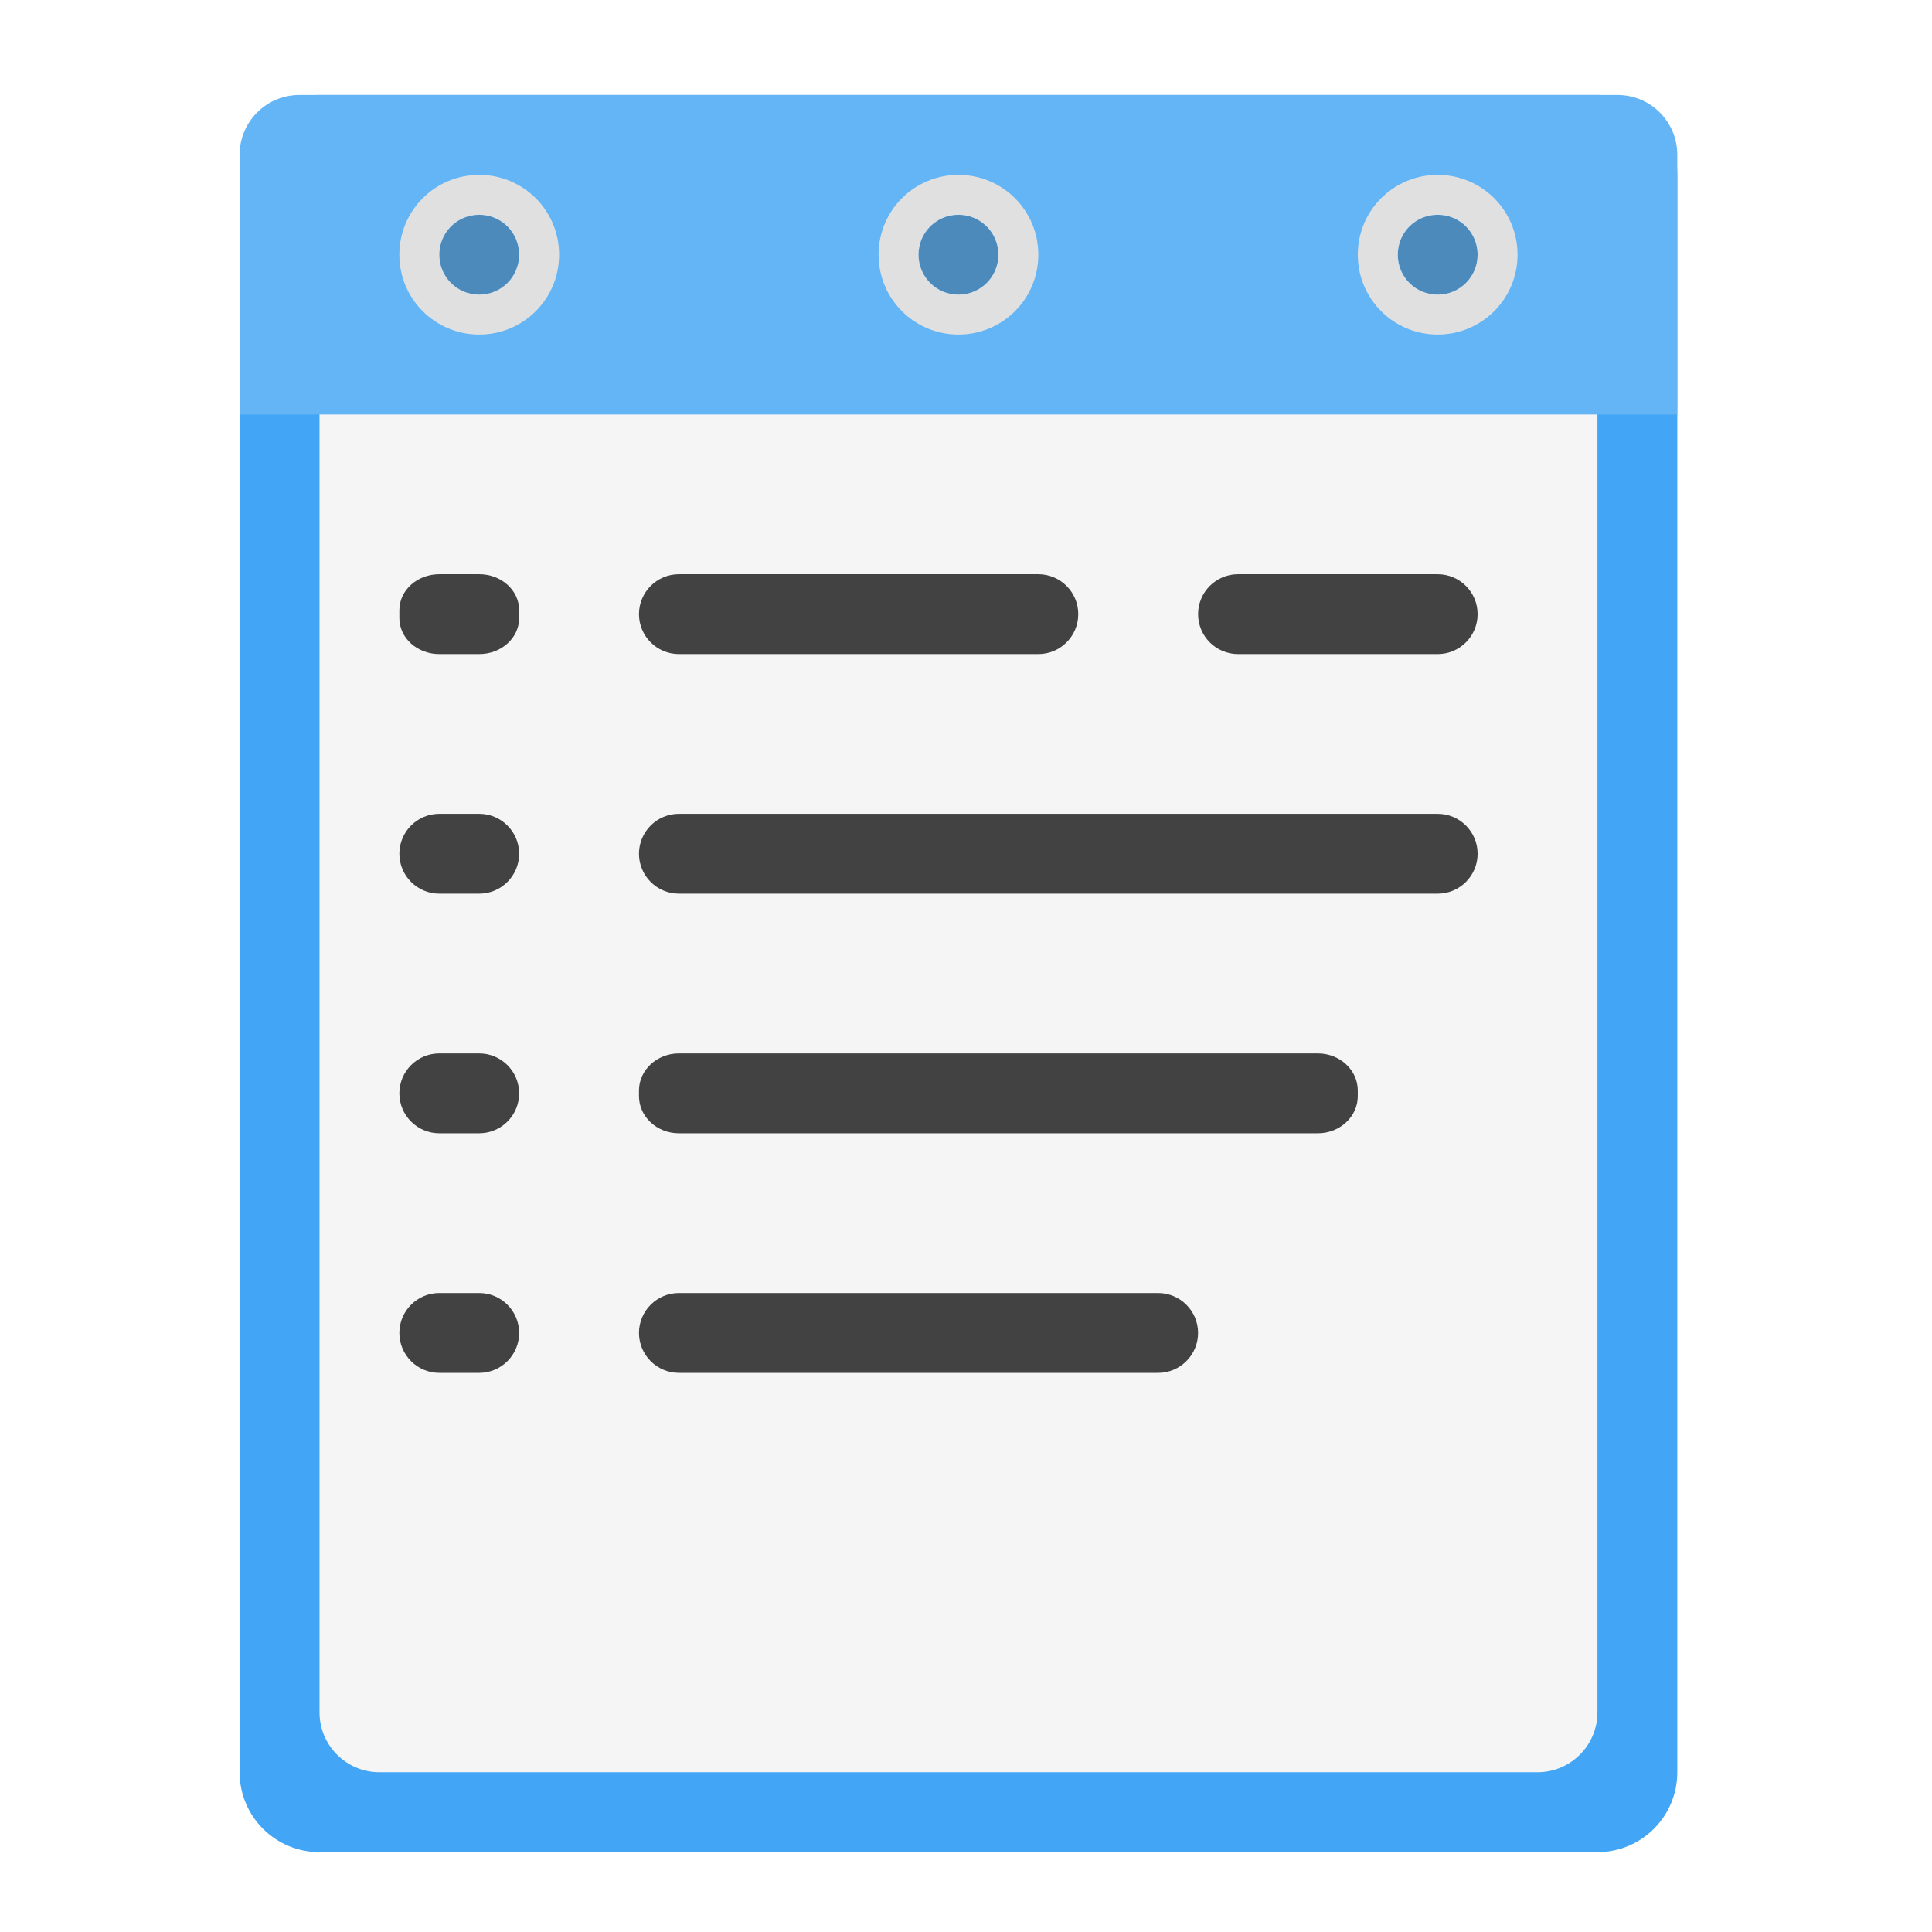
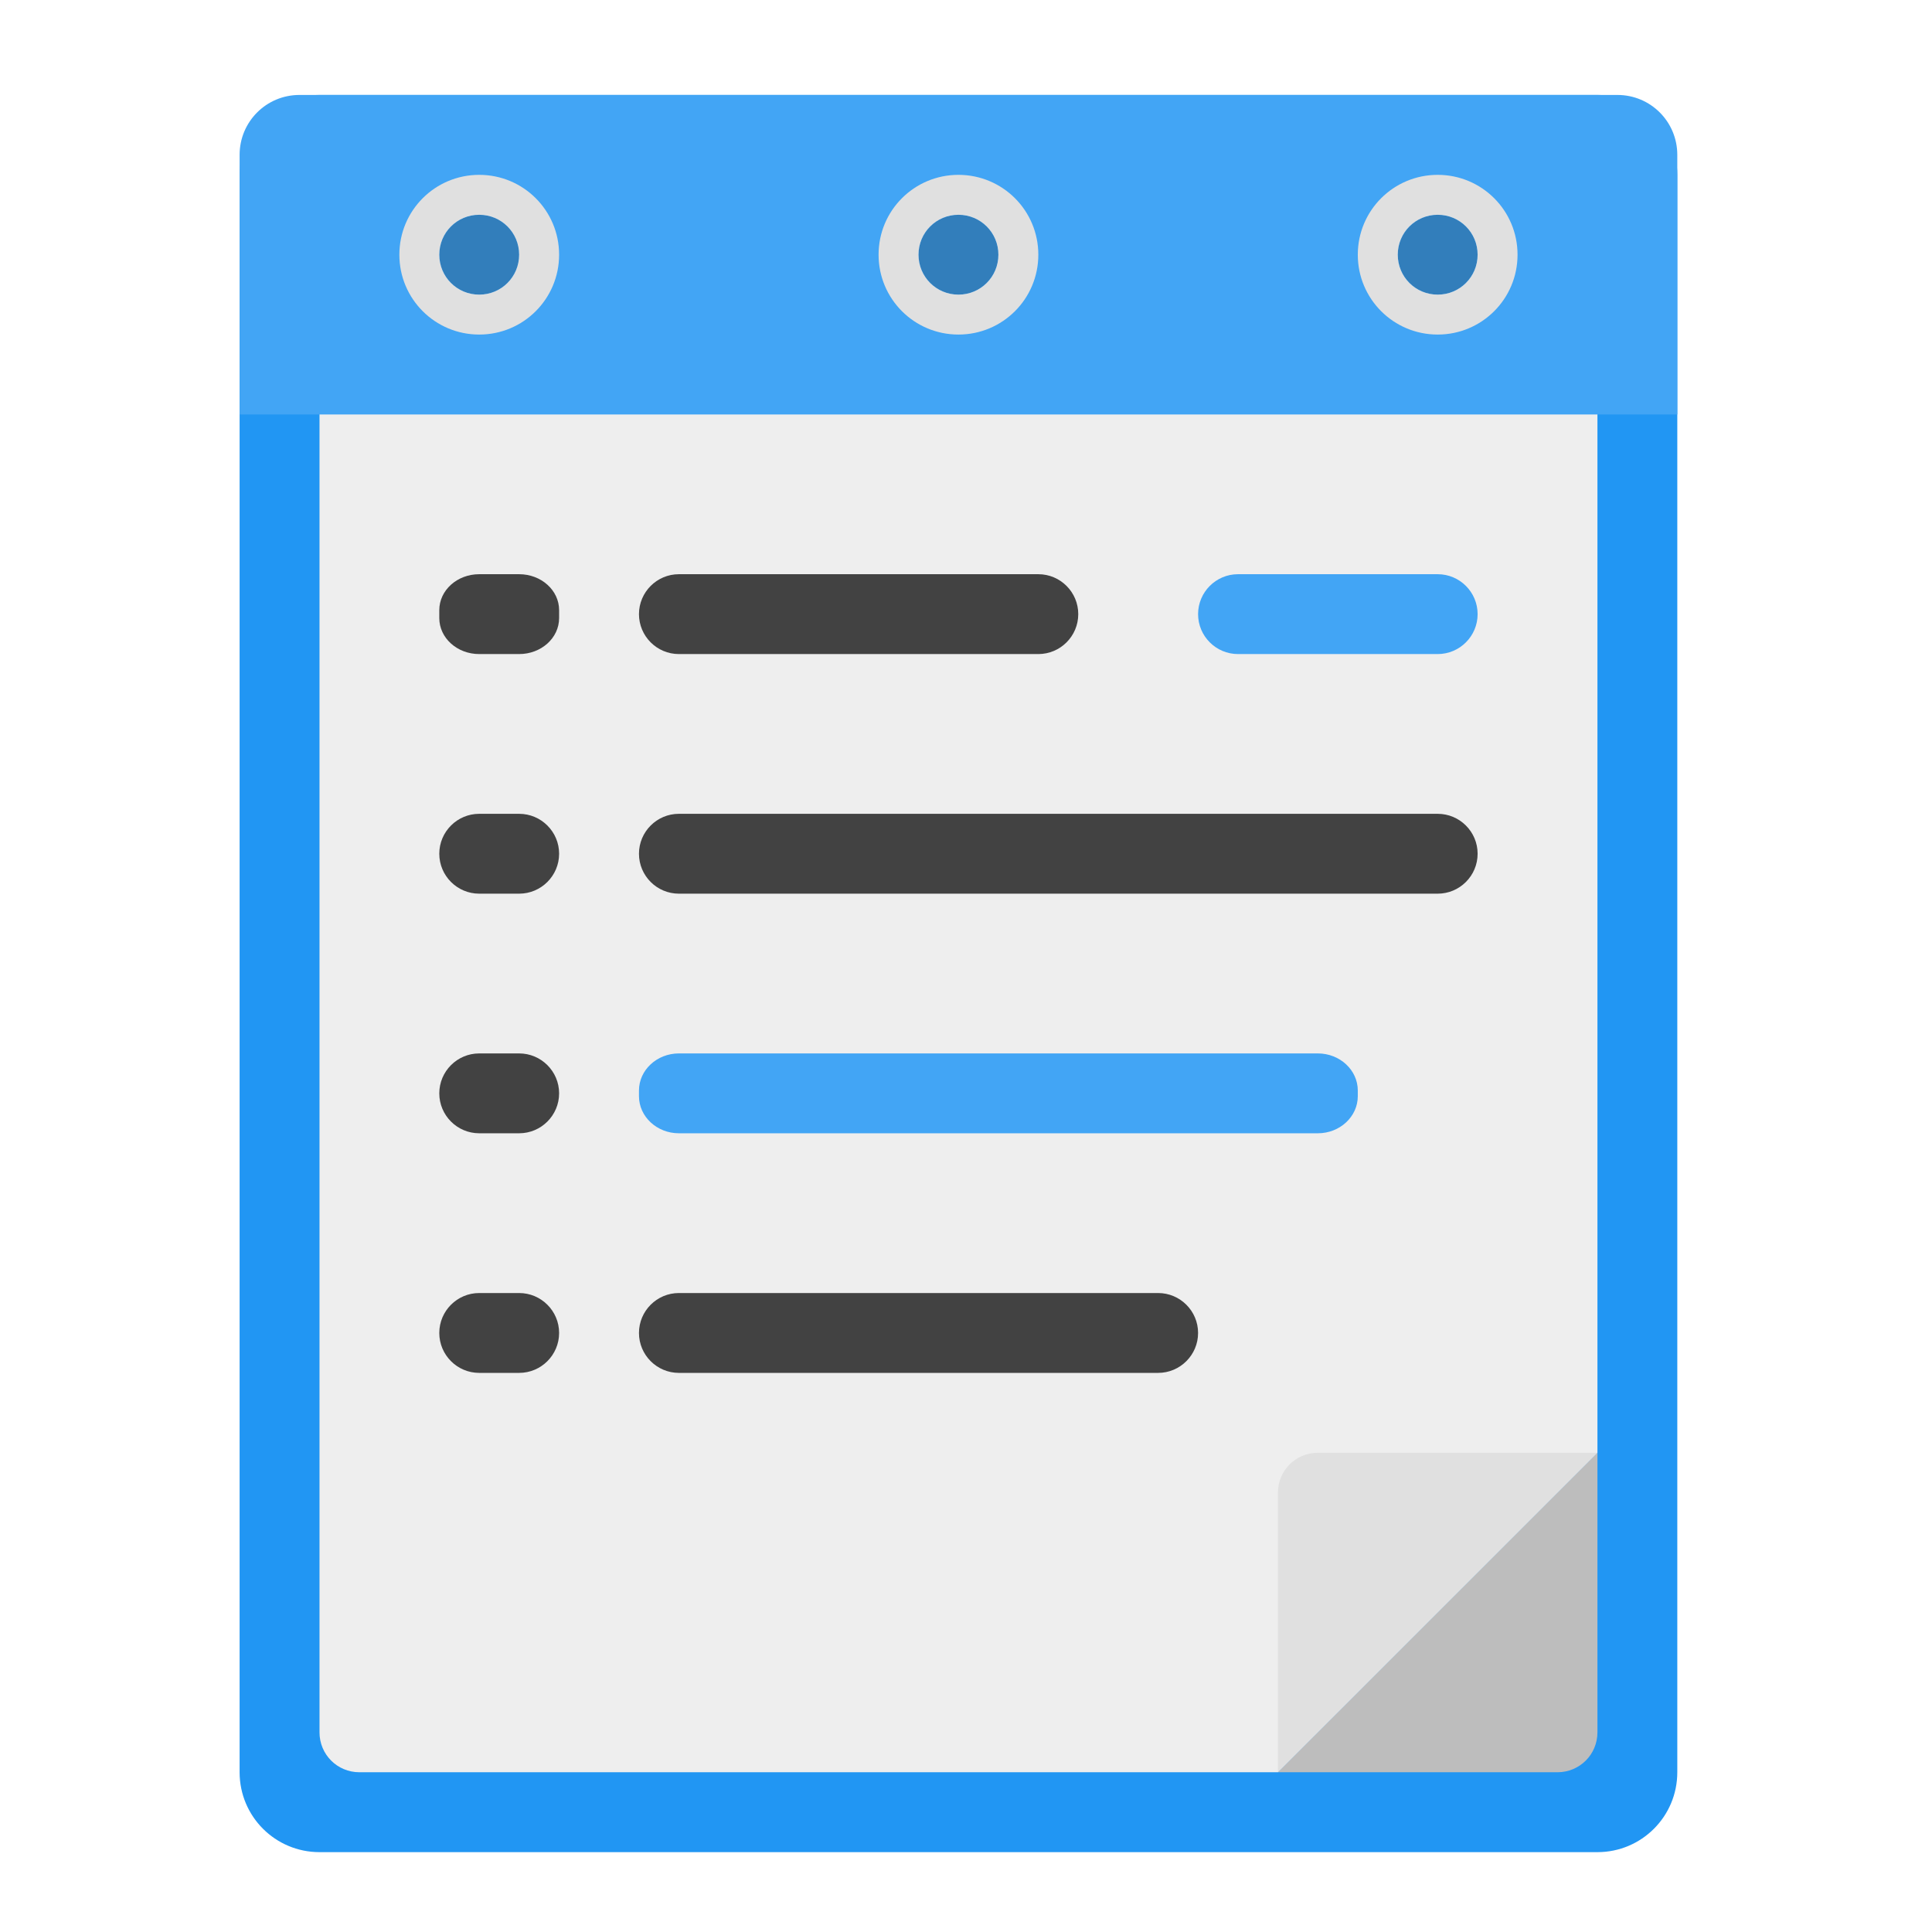
<svg xmlns="http://www.w3.org/2000/svg" width="48px" height="48px" viewBox="0 0 48 48" version="1.1">
  <g id="surface1">
-     <path style=" stroke:none;fill-rule:nonzero;fill:rgb(25.882%,64.706%,96.078%);fill-opacity:1;" d="M 7.938 2.359 L 39.688 2.359 C 40.785 2.359 41.672 3.246 41.672 4.344 L 41.672 44.031 C 41.672 45.129 40.785 46.016 39.688 46.016 L 7.938 46.016 C 6.84 46.016 5.953 45.129 5.953 44.031 L 5.953 4.344 C 5.953 3.246 6.84 2.359 7.938 2.359 Z M 7.938 2.359 " />
-     <path style=" stroke:none;fill-rule:nonzero;fill:rgb(96.078%,96.078%,96.078%);fill-opacity:1;" d="M 9.426 4.344 L 38.199 4.344 C 39.02 4.344 39.688 5.012 39.688 5.832 L 39.688 42.543 C 39.688 43.363 39.02 44.031 38.199 44.031 L 9.426 44.031 C 8.605 44.031 7.938 43.363 7.938 42.543 L 7.938 5.832 C 7.938 5.012 8.605 4.344 9.426 4.344 Z M 9.426 4.344 " />
-     <path style=" stroke:none;fill-rule:nonzero;fill:rgb(39.216%,70.98%,96.471%);fill-opacity:1;" d="M 7.441 2.359 C 6.617 2.359 5.953 3.023 5.953 3.848 L 5.953 10.297 L 41.672 10.297 L 41.672 3.848 C 41.672 3.023 41.008 2.359 40.184 2.359 Z M 7.441 2.359 " />
-     <path style=" stroke:none;fill-rule:nonzero;fill:rgb(25.882%,25.882%,25.882%);fill-opacity:1;" d="M 10.914 14.266 L 11.906 14.266 C 12.453 14.266 12.898 14.664 12.898 15.16 L 12.898 15.355 C 12.898 15.852 12.453 16.25 11.906 16.25 L 10.914 16.25 C 10.367 16.25 9.922 15.852 9.922 15.355 L 9.922 15.16 C 9.922 14.664 10.367 14.266 10.914 14.266 Z M 10.914 14.266 " />
+     <path style=" stroke:none;fill-rule:nonzero;fill:rgb(74.118%,74.118%,74.118%);fill-opacity:1;" d="M 33.238 44.031 L 39.688 37.582 L 34.727 37.582 C 33.902 37.582 33.238 38.246 33.238 39.07 Z M 33.238 44.031 " />
+     <path style=" stroke:none;fill-rule:nonzero;fill:rgb(12.941%,58.824%,95.294%);fill-opacity:1;" d="M 7.938 2.359 L 39.688 2.359 C 40.785 2.359 41.672 3.246 41.672 4.344 L 41.672 44.031 C 41.672 45.129 40.785 46.016 39.688 46.016 L 7.938 46.016 C 6.84 46.016 5.953 45.129 5.953 44.031 L 5.953 4.344 C 5.953 3.246 6.84 2.359 7.938 2.359 Z M 7.938 2.359 " />
+     <path style=" stroke:none;fill-rule:nonzero;fill:rgb(93.333%,93.333%,93.333%);fill-opacity:1;" d="M 8.93 4.344 C 8.379 4.344 7.938 4.785 7.938 5.336 L 7.938 43.039 C 7.938 43.59 8.379 44.031 8.93 44.031 L 31.75 44.031 L 39.688 36.094 L 39.688 5.336 C 39.688 4.785 39.246 4.344 38.695 4.344 Z M 8.93 4.344 " />
+     <path style=" stroke:none;fill-rule:nonzero;fill:rgb(25.882%,64.706%,96.078%);fill-opacity:1;" d="M 7.441 2.359 C 6.617 2.359 5.953 3.023 5.953 3.848 L 5.953 10.297 L 41.672 10.297 L 41.672 3.848 C 41.672 3.023 41.008 2.359 40.184 2.359 Z M 7.441 2.359 " />
+     <path style=" stroke:none;fill-rule:nonzero;fill:rgb(25.882%,25.882%,25.882%);fill-opacity:1;" d="M 11.906 14.266 L 12.898 14.266 C 13.445 14.266 13.891 14.664 13.891 15.16 L 13.891 15.355 C 13.891 15.852 13.445 16.25 12.898 16.25 L 11.906 16.25 C 11.359 16.25 10.914 15.852 10.914 15.355 L 10.914 15.16 C 10.914 14.664 11.359 14.266 11.906 14.266 Z M 11.906 14.266 " />
+     <path style=" stroke:none;fill-rule:nonzero;fill:rgb(0%,0%,0%);fill-opacity:0.235;" d="M 11.906 5.336 C 12.453 5.336 12.898 5.781 12.898 6.328 C 12.898 6.875 12.453 7.32 11.906 7.32 C 11.359 7.32 10.914 6.875 10.914 6.328 C 10.914 5.781 11.359 5.336 11.906 5.336 Z M 11.906 5.336 " />
    <path style=" stroke:none;fill-rule:nonzero;fill:rgb(25.882%,25.882%,25.882%);fill-opacity:1;" d="M 16.867 20.219 L 35.719 20.219 C 36.266 20.219 36.711 20.664 36.711 21.211 C 36.711 21.758 36.266 22.203 35.719 22.203 L 16.867 22.203 C 16.32 22.203 15.875 21.758 15.875 21.211 C 15.875 20.664 16.32 20.219 16.867 20.219 Z M 16.867 20.219 " />
-     <path style=" stroke:none;fill-rule:nonzero;fill:rgb(25.882%,25.882%,25.882%);fill-opacity:1;" d="M 10.914 26.172 L 11.906 26.172 C 12.453 26.172 12.898 26.617 12.898 27.164 C 12.898 27.711 12.453 28.156 11.906 28.156 L 10.914 28.156 C 10.367 28.156 9.922 27.711 9.922 27.164 C 9.922 26.617 10.367 26.172 10.914 26.172 Z M 10.914 26.172 " />
-     <path style=" stroke:none;fill-rule:nonzero;fill:rgb(25.882%,25.882%,25.882%);fill-opacity:1;" d="M 10.914 32.125 L 11.906 32.125 C 12.453 32.125 12.898 32.57 12.898 33.117 C 12.898 33.664 12.453 34.109 11.906 34.109 L 10.914 34.109 C 10.367 34.109 9.922 33.664 9.922 33.117 C 9.922 32.57 10.367 32.125 10.914 32.125 Z M 10.914 32.125 " />
+     <path style=" stroke:none;fill-rule:nonzero;fill:rgb(87.843%,87.843%,87.843%);fill-opacity:1;" d="M 11.906 4.344 C 10.809 4.344 9.922 5.23 9.922 6.328 C 9.922 7.426 10.809 8.312 11.906 8.312 C 13.004 8.312 13.891 7.426 13.891 6.328 C 13.891 5.23 13.004 4.344 11.906 4.344 Z M 11.906 5.336 C 12.457 5.336 12.898 5.777 12.898 6.328 C 12.898 6.879 12.457 7.32 11.906 7.32 C 11.355 7.32 10.914 6.879 10.914 6.328 C 10.914 5.777 11.355 5.336 11.906 5.336 Z M 11.906 5.336 " />
+     <path style=" stroke:none;fill-rule:nonzero;fill:rgb(25.882%,25.882%,25.882%);fill-opacity:1;" d="M 11.906 26.172 L 12.898 26.172 C 13.445 26.172 13.891 26.617 13.891 27.164 C 13.891 27.711 13.445 28.156 12.898 28.156 L 11.906 28.156 C 11.359 28.156 10.914 27.711 10.914 27.164 C 10.914 26.617 11.359 26.172 11.906 26.172 Z M 11.906 26.172 " />
+     <path style=" stroke:none;fill-rule:nonzero;fill:rgb(0%,0%,0%);fill-opacity:0.235;" d="M 23.812 5.336 C 24.359 5.336 24.805 5.781 24.805 6.328 C 24.805 6.875 24.359 7.32 23.812 7.32 C 23.266 7.32 22.82 6.875 22.82 6.328 C 22.82 5.781 23.266 5.336 23.812 5.336 Z M 23.812 5.336 " />
+     <path style=" stroke:none;fill-rule:nonzero;fill:rgb(25.882%,25.882%,25.882%);fill-opacity:1;" d="M 11.906 32.125 L 12.898 32.125 C 13.445 32.125 13.891 32.57 13.891 33.117 C 13.891 33.664 13.445 34.109 12.898 34.109 L 11.906 34.109 C 11.359 34.109 10.914 33.664 10.914 33.117 C 10.914 32.57 11.359 32.125 11.906 32.125 Z M 11.906 32.125 " />
+     <path style=" stroke:none;fill-rule:nonzero;fill:rgb(87.843%,87.843%,87.843%);fill-opacity:1;" d="M 23.812 4.344 C 22.715 4.344 21.828 5.23 21.828 6.328 C 21.828 7.426 22.715 8.312 23.812 8.312 C 24.91 8.312 25.797 7.426 25.797 6.328 C 25.797 5.23 24.91 4.344 23.812 4.344 Z M 23.812 5.336 C 24.363 5.336 24.805 5.777 24.805 6.328 C 24.805 6.879 24.363 7.32 23.812 7.32 C 23.262 7.32 22.82 6.879 22.82 6.328 C 22.82 5.777 23.262 5.336 23.812 5.336 Z M 23.812 5.336 " />
    <path style=" stroke:none;fill-rule:nonzero;fill:rgb(25.882%,25.882%,25.882%);fill-opacity:1;" d="M 16.867 14.266 L 25.797 14.266 C 26.344 14.266 26.789 14.711 26.789 15.258 C 26.789 15.805 26.344 16.25 25.797 16.25 L 16.867 16.25 C 16.32 16.25 15.875 15.805 15.875 15.258 C 15.875 14.711 16.32 14.266 16.867 14.266 Z M 16.867 14.266 " />
-     <path style=" stroke:none;fill-rule:nonzero;fill:rgb(25.882%,25.882%,25.882%);fill-opacity:1;" d="M 16.867 26.172 L 32.742 26.172 C 33.289 26.172 33.734 26.586 33.734 27.094 L 33.734 27.234 C 33.734 27.742 33.289 28.156 32.742 28.156 L 16.867 28.156 C 16.32 28.156 15.875 27.742 15.875 27.234 L 15.875 27.094 C 15.875 26.586 16.32 26.172 16.867 26.172 Z M 16.867 26.172 " />
-     <path style=" stroke:none;fill-rule:nonzero;fill:rgb(0%,0%,0%);fill-opacity:0.235;" d="M 11.906 5.336 C 12.453 5.336 12.898 5.781 12.898 6.328 C 12.898 6.875 12.453 7.32 11.906 7.32 C 11.359 7.32 10.914 6.875 10.914 6.328 C 10.914 5.781 11.359 5.336 11.906 5.336 Z M 11.906 5.336 " />
-     <path style=" stroke:none;fill-rule:nonzero;fill:rgb(87.843%,87.843%,87.843%);fill-opacity:1;" d="M 11.906 4.344 C 10.809 4.344 9.922 5.23 9.922 6.328 C 9.922 7.426 10.809 8.312 11.906 8.312 C 13.004 8.312 13.891 7.426 13.891 6.328 C 13.891 5.23 13.004 4.344 11.906 4.344 Z M 11.906 5.336 C 12.457 5.336 12.898 5.777 12.898 6.328 C 12.898 6.879 12.457 7.32 11.906 7.32 C 11.355 7.32 10.914 6.879 10.914 6.328 C 10.914 5.777 11.355 5.336 11.906 5.336 Z M 11.906 5.336 " />
-     <path style=" stroke:none;fill-rule:nonzero;fill:rgb(0%,0%,0%);fill-opacity:0.235;" d="M 23.812 5.336 C 24.359 5.336 24.805 5.781 24.805 6.328 C 24.805 6.875 24.359 7.32 23.812 7.32 C 23.266 7.32 22.82 6.875 22.82 6.328 C 22.82 5.781 23.266 5.336 23.812 5.336 Z M 23.812 5.336 " />
-     <path style=" stroke:none;fill-rule:nonzero;fill:rgb(87.843%,87.843%,87.843%);fill-opacity:1;" d="M 23.812 4.344 C 22.715 4.344 21.828 5.23 21.828 6.328 C 21.828 7.426 22.715 8.312 23.812 8.312 C 24.91 8.312 25.797 7.426 25.797 6.328 C 25.797 5.23 24.91 4.344 23.812 4.344 Z M 23.812 5.336 C 24.363 5.336 24.805 5.777 24.805 6.328 C 24.805 6.879 24.363 7.32 23.812 7.32 C 23.262 7.32 22.82 6.879 22.82 6.328 C 22.82 5.777 23.262 5.336 23.812 5.336 Z M 23.812 5.336 " />
    <path style=" stroke:none;fill-rule:nonzero;fill:rgb(0%,0%,0%);fill-opacity:0.235;" d="M 35.719 5.336 C 36.266 5.336 36.711 5.781 36.711 6.328 C 36.711 6.875 36.266 7.32 35.719 7.32 C 35.172 7.32 34.727 6.875 34.727 6.328 C 34.727 5.781 35.172 5.336 35.719 5.336 Z M 35.719 5.336 " />
+     <path style=" stroke:none;fill-rule:nonzero;fill:rgb(25.882%,64.706%,96.078%);fill-opacity:1;" d="M 16.867 26.172 L 32.742 26.172 C 33.289 26.172 33.734 26.586 33.734 27.094 L 33.734 27.234 C 33.734 27.742 33.289 28.156 32.742 28.156 L 16.867 28.156 C 16.32 28.156 15.875 27.742 15.875 27.234 L 15.875 27.094 C 15.875 26.586 16.32 26.172 16.867 26.172 Z M 16.867 26.172 " />
    <path style=" stroke:none;fill-rule:nonzero;fill:rgb(87.843%,87.843%,87.843%);fill-opacity:1;" d="M 35.719 4.344 C 34.621 4.344 33.734 5.23 33.734 6.328 C 33.734 7.426 34.621 8.312 35.719 8.312 C 36.816 8.312 37.703 7.426 37.703 6.328 C 37.703 5.23 36.816 4.344 35.719 4.344 Z M 35.719 5.336 C 36.27 5.336 36.711 5.777 36.711 6.328 C 36.711 6.879 36.27 7.32 35.719 7.32 C 35.168 7.32 34.727 6.879 34.727 6.328 C 34.727 5.777 35.168 5.336 35.719 5.336 Z M 35.719 5.336 " />
-     <path style=" stroke:none;fill-rule:nonzero;fill:rgb(25.882%,25.882%,25.882%);fill-opacity:1;" d="M 10.914 20.219 L 11.906 20.219 C 12.453 20.219 12.898 20.664 12.898 21.211 C 12.898 21.758 12.453 22.203 11.906 22.203 L 10.914 22.203 C 10.367 22.203 9.922 21.758 9.922 21.211 C 9.922 20.664 10.367 20.219 10.914 20.219 Z M 10.914 20.219 " />
+     <path style=" stroke:none;fill-rule:nonzero;fill:rgb(25.882%,25.882%,25.882%);fill-opacity:1;" d="M 11.906 20.219 L 12.898 20.219 C 13.445 20.219 13.891 20.664 13.891 21.211 C 13.891 21.758 13.445 22.203 12.898 22.203 L 11.906 22.203 C 11.359 22.203 10.914 21.758 10.914 21.211 C 10.914 20.664 11.359 20.219 11.906 20.219 Z M 11.906 20.219 " />
    <path style=" stroke:none;fill-rule:nonzero;fill:rgb(25.882%,25.882%,25.882%);fill-opacity:1;" d="M 16.867 32.125 L 28.773 32.125 C 29.32 32.125 29.766 32.57 29.766 33.117 C 29.766 33.664 29.32 34.109 28.773 34.109 L 16.867 34.109 C 16.32 34.109 15.875 33.664 15.875 33.117 C 15.875 32.57 16.32 32.125 16.867 32.125 Z M 16.867 32.125 " />
-     <path style=" stroke:none;fill-rule:nonzero;fill:rgb(25.882%,25.882%,25.882%);fill-opacity:1;" d="M 30.758 14.266 L 35.719 14.266 C 36.266 14.266 36.711 14.711 36.711 15.258 C 36.711 15.805 36.266 16.25 35.719 16.25 L 30.758 16.25 C 30.211 16.25 29.766 15.805 29.766 15.258 C 29.766 14.711 30.211 14.266 30.758 14.266 Z M 30.758 14.266 " />
+     <path style=" stroke:none;fill-rule:nonzero;fill:rgb(25.882%,64.706%,96.078%);fill-opacity:1;" d="M 30.758 14.266 L 35.719 14.266 C 36.266 14.266 36.711 14.711 36.711 15.258 C 36.711 15.805 36.266 16.25 35.719 16.25 L 30.758 16.25 C 30.211 16.25 29.766 15.805 29.766 15.258 C 29.766 14.711 30.211 14.266 30.758 14.266 Z M 30.758 14.266 " />
+     <path style=" stroke:none;fill-rule:nonzero;fill:rgb(74.118%,74.118%,74.118%);fill-opacity:1;" d="M 39.688 36.094 L 31.75 44.031 L 38.695 44.031 C 39.246 44.031 39.688 43.59 39.688 43.039 Z M 39.688 36.094 " />
+     <path style=" stroke:none;fill-rule:nonzero;fill:rgb(87.843%,87.843%,87.843%);fill-opacity:1;" d="M 31.75 44.031 L 39.688 36.094 L 32.742 36.094 C 32.191 36.094 31.75 36.535 31.75 37.086 Z M 31.75 44.031 " />
  </g>
</svg>
